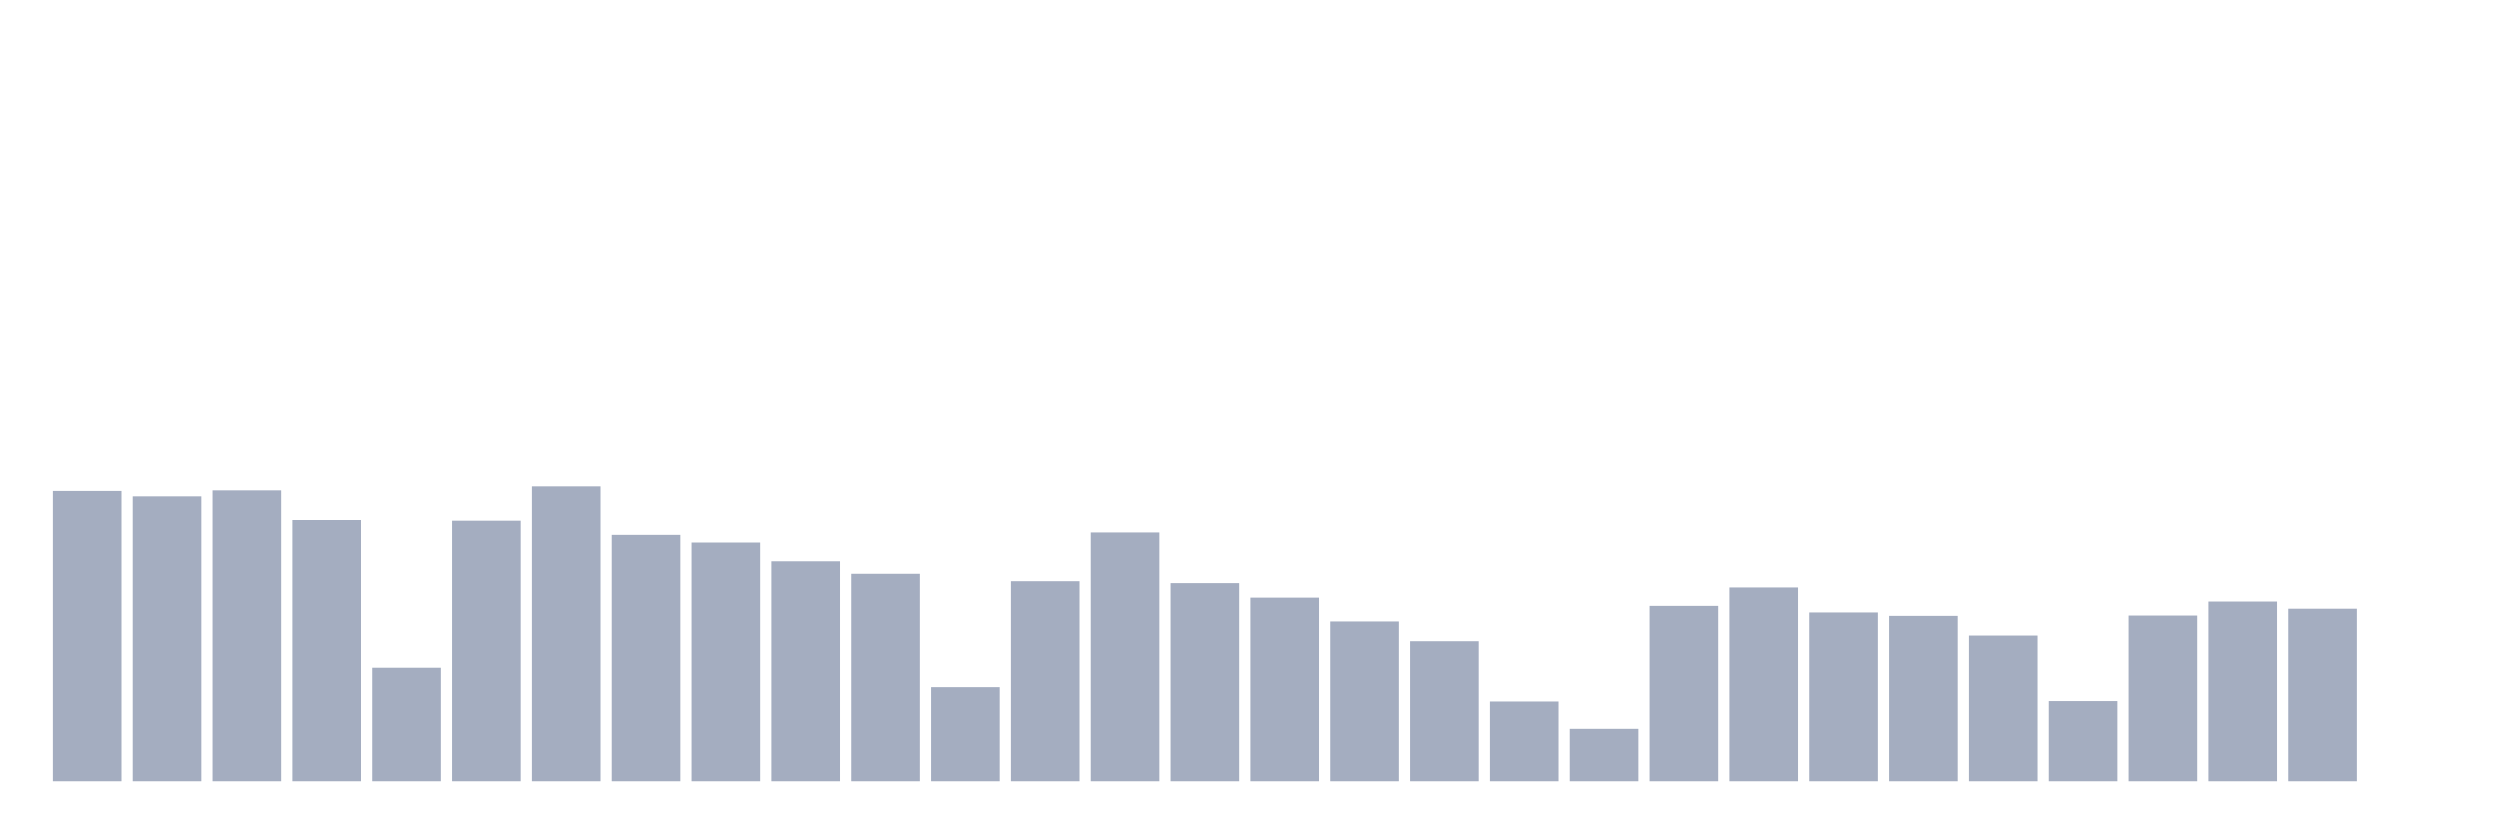
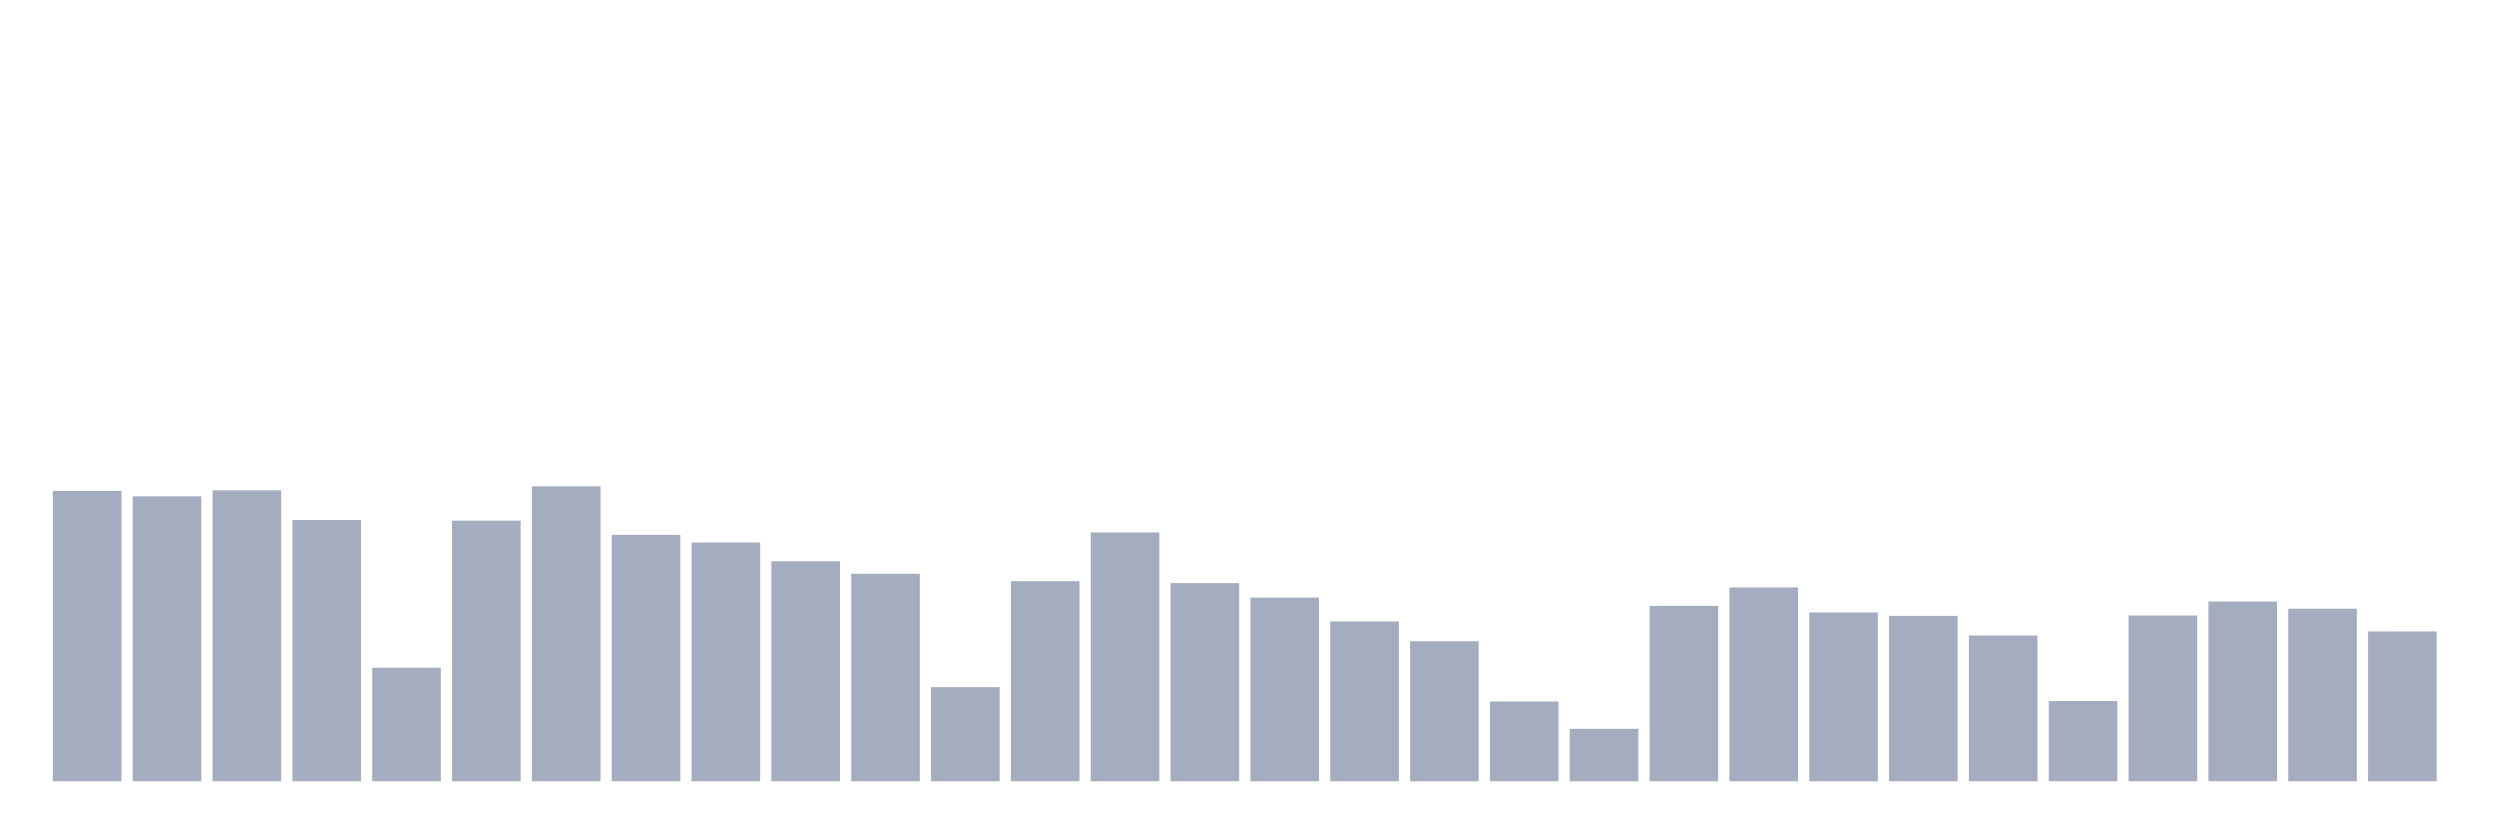
<svg xmlns="http://www.w3.org/2000/svg" viewBox="0 0 480 160">
  <g transform="translate(10,10)">
    <rect class="bar" x="0.153" width="13.175" y="84.255" height="55.745" fill="rgb(164,173,192)" />
    <rect class="bar" x="15.482" width="13.175" y="85.296" height="54.704" fill="rgb(164,173,192)" />
    <rect class="bar" x="30.81" width="13.175" y="84.143" height="55.857" fill="rgb(164,173,192)" />
    <rect class="bar" x="46.138" width="13.175" y="89.841" height="50.159" fill="rgb(164,173,192)" />
    <rect class="bar" x="61.466" width="13.175" y="118.202" height="21.798" fill="rgb(164,173,192)" />
    <rect class="bar" x="76.794" width="13.175" y="89.969" height="50.031" fill="rgb(164,173,192)" />
    <rect class="bar" x="92.123" width="13.175" y="83.375" height="56.625" fill="rgb(164,173,192)" />
    <rect class="bar" x="107.451" width="13.175" y="92.69" height="47.31" fill="rgb(164,173,192)" />
    <rect class="bar" x="122.779" width="13.175" y="94.162" height="45.838" fill="rgb(164,173,192)" />
    <rect class="bar" x="138.107" width="13.175" y="97.763" height="42.237" fill="rgb(164,173,192)" />
    <rect class="bar" x="153.436" width="13.175" y="100.164" height="39.836" fill="rgb(164,173,192)" />
    <rect class="bar" x="168.764" width="13.175" y="121.931" height="18.069" fill="rgb(164,173,192)" />
    <rect class="bar" x="184.092" width="13.175" y="101.589" height="38.411" fill="rgb(164,173,192)" />
    <rect class="bar" x="199.42" width="13.175" y="92.226" height="47.774" fill="rgb(164,173,192)" />
    <rect class="bar" x="214.748" width="13.175" y="101.957" height="38.043" fill="rgb(164,173,192)" />
    <rect class="bar" x="230.077" width="13.175" y="104.742" height="35.258" fill="rgb(164,173,192)" />
    <rect class="bar" x="245.405" width="13.175" y="109.319" height="30.681" fill="rgb(164,173,192)" />
    <rect class="bar" x="260.733" width="13.175" y="113.112" height="26.888" fill="rgb(164,173,192)" />
    <rect class="bar" x="276.061" width="13.175" y="124.683" height="15.317" fill="rgb(164,173,192)" />
    <rect class="bar" x="291.39" width="13.175" y="129.933" height="10.067" fill="rgb(164,173,192)" />
    <rect class="bar" x="306.718" width="13.175" y="106.326" height="33.674" fill="rgb(164,173,192)" />
    <rect class="bar" x="322.046" width="13.175" y="102.789" height="37.211" fill="rgb(164,173,192)" />
    <rect class="bar" x="337.374" width="13.175" y="107.59" height="32.41" fill="rgb(164,173,192)" />
    <rect class="bar" x="352.702" width="13.175" y="108.247" height="31.753" fill="rgb(164,173,192)" />
    <rect class="bar" x="368.031" width="13.175" y="112.024" height="27.976" fill="rgb(164,173,192)" />
    <rect class="bar" x="383.359" width="13.175" y="124.603" height="15.397" fill="rgb(164,173,192)" />
    <rect class="bar" x="398.687" width="13.175" y="108.183" height="31.817" fill="rgb(164,173,192)" />
    <rect class="bar" x="414.015" width="13.175" y="105.494" height="34.506" fill="rgb(164,173,192)" />
    <rect class="bar" x="429.344" width="13.175" y="106.87" height="33.13" fill="rgb(164,173,192)" />
-     <rect class="bar" x="444.672" width="13.175" y="140" height="0" fill="rgb(164,173,192)" />
+     <rect class="bar" x="444.672" width="13.175" y="111.239" height="28.761" fill="rgb(164,173,192)" />
  </g>
</svg>
